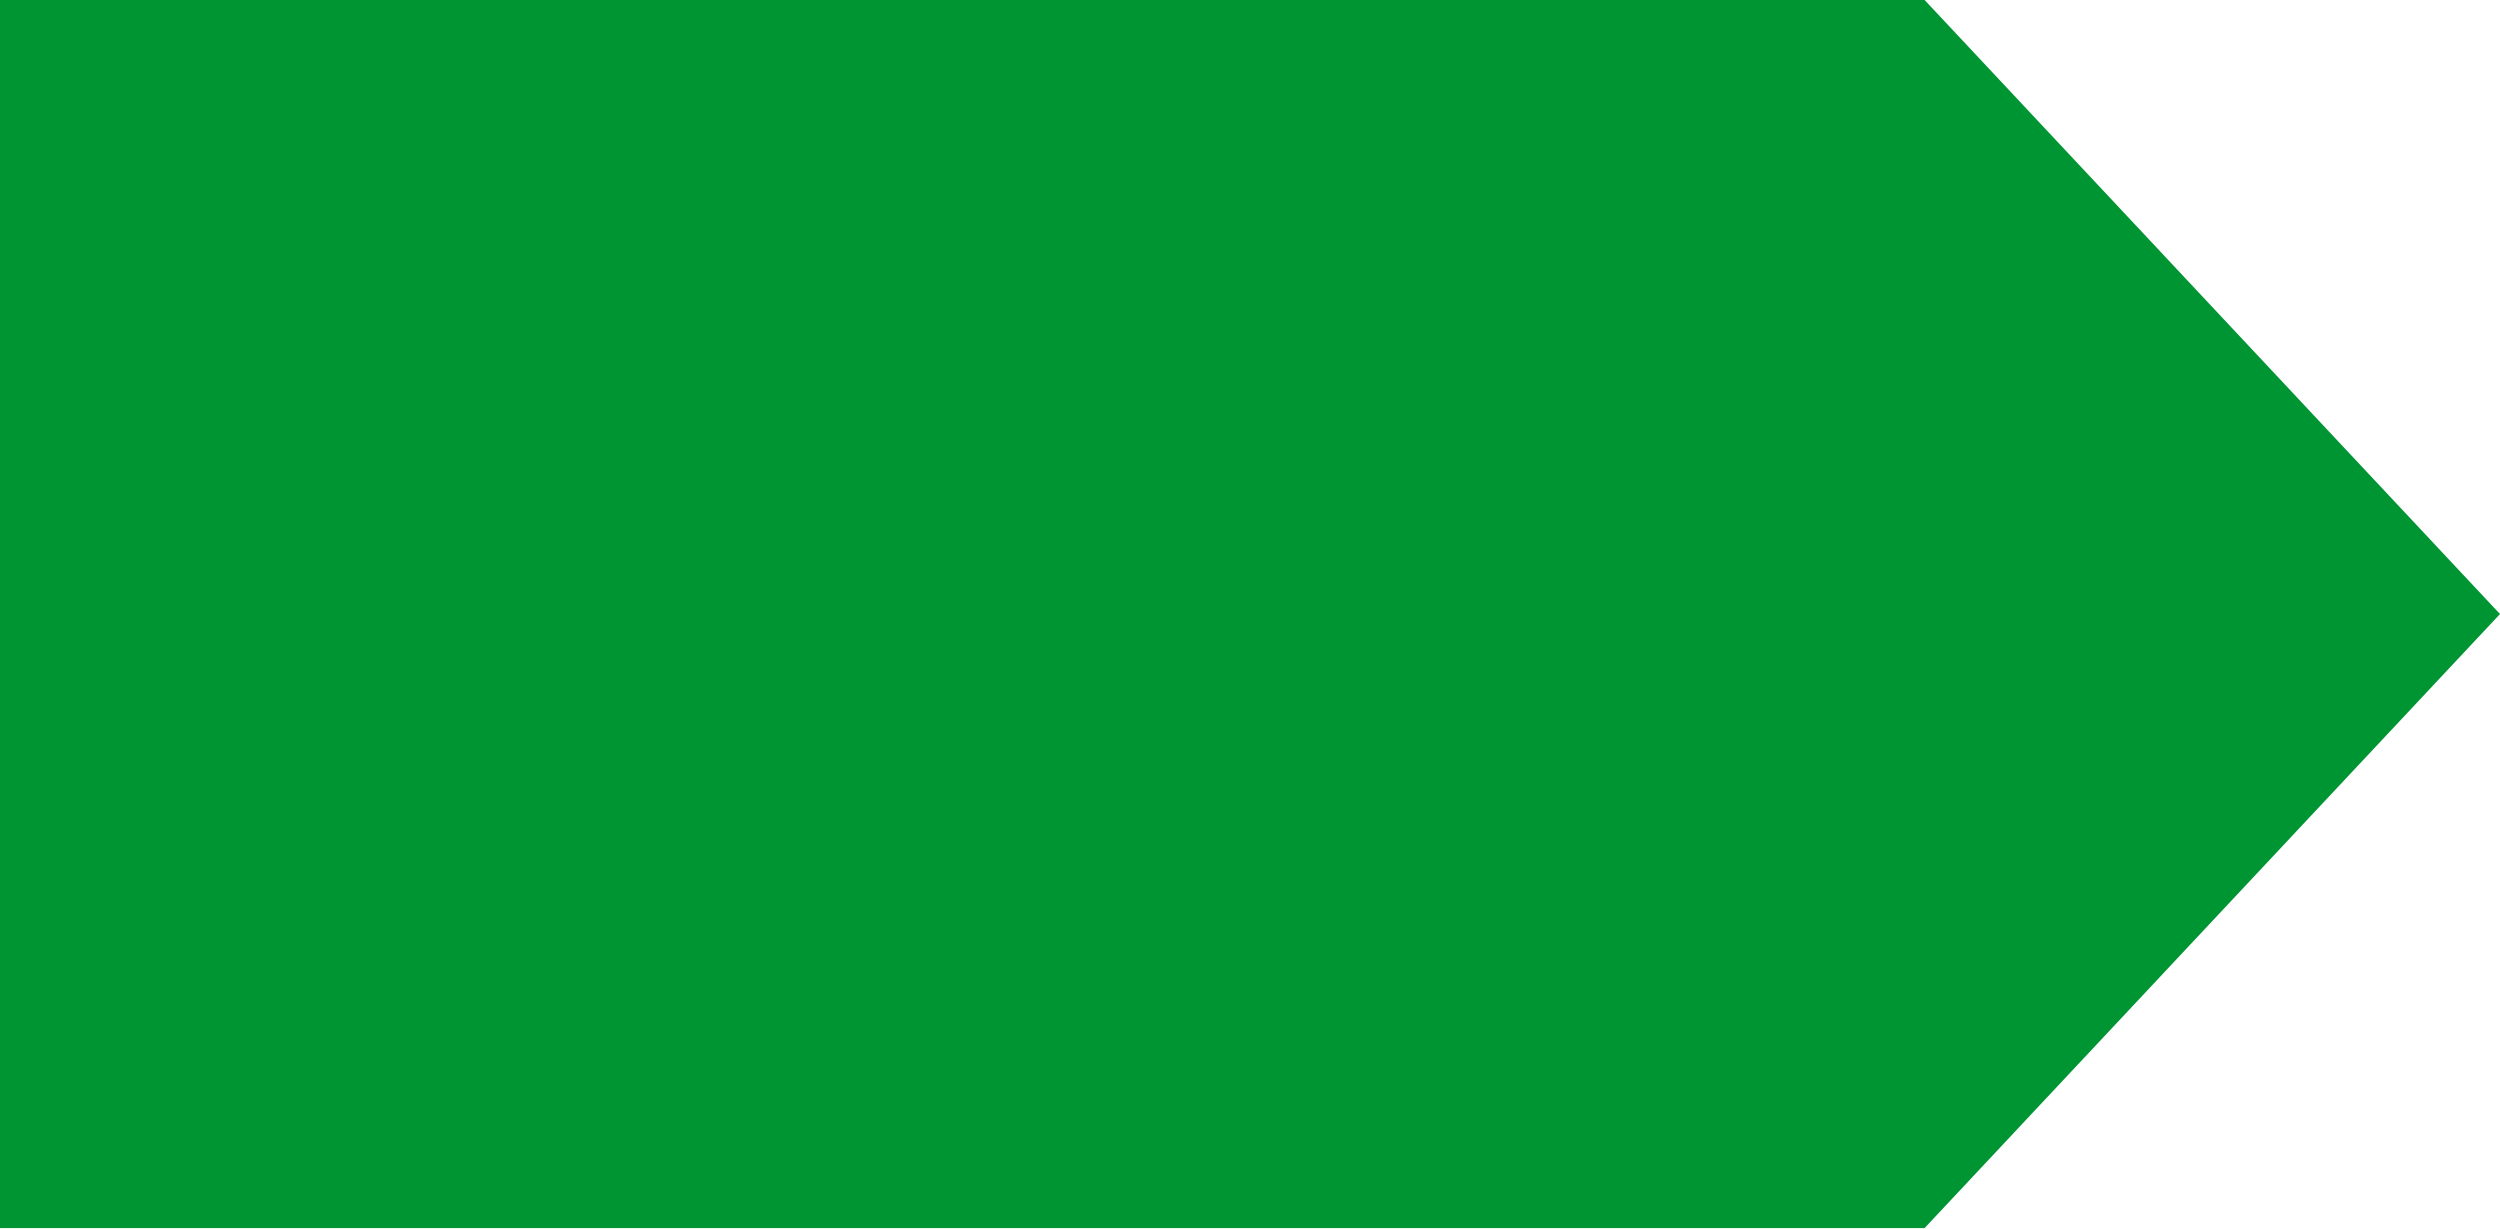
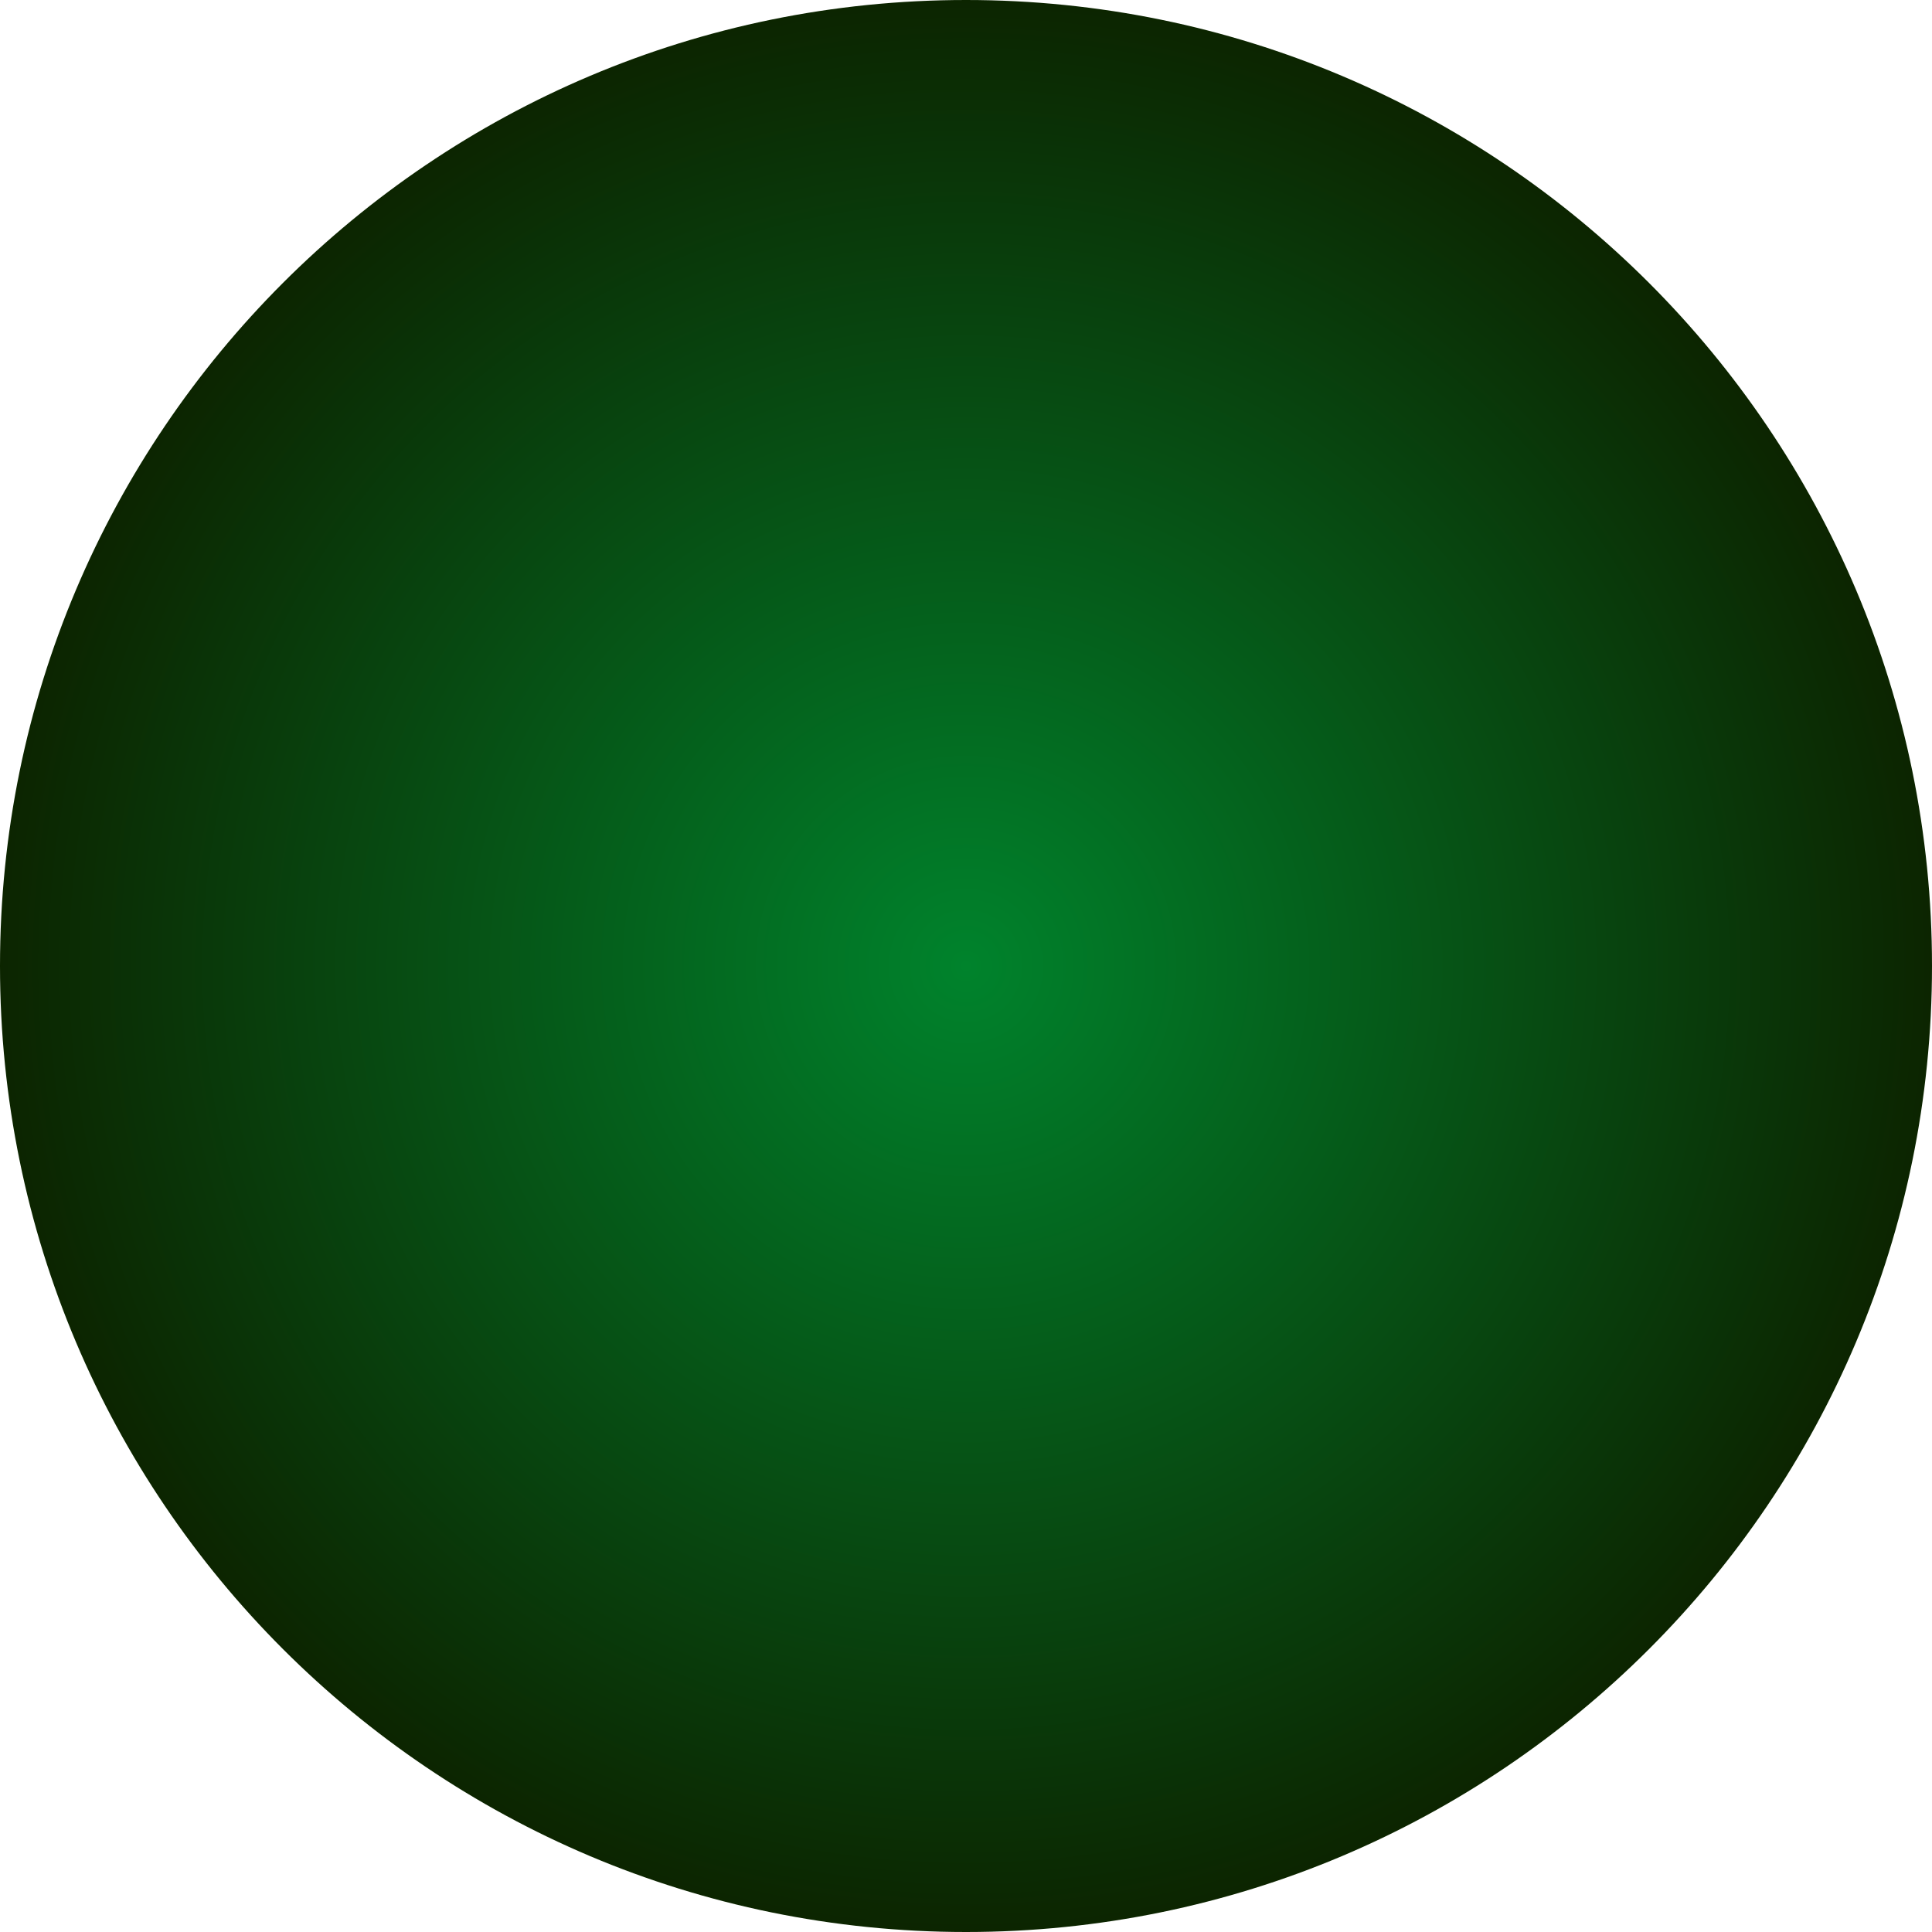
- <svg xmlns="http://www.w3.org/2000/svg" width="57" height="28" viewBox="0 0 57 28" fill="none">
-   <path d="M43.881 0H0V28H43.881L57 14L43.881 0Z" fill="#009533" />
+ <svg xmlns="http://www.w3.org/2000/svg" width="55" height="55" viewBox="0 0 55 55" fill="none">
+   <circle cx="27.5" cy="27.5" r="27.5" fill="url(#paint0_radial_593_10)" />
+   <defs>
+     <radialGradient id="paint0_radial_593_10" cx="0" cy="0" r="1" gradientUnits="userSpaceOnUse" gradientTransform="translate(27.5 27.5) rotate(90) scale(27.5)">
+       <stop stop-color="#00832C" />
+       <stop offset="1" stop-color="#0C2400" />
+     </radialGradient>
+   </defs>
</svg>
